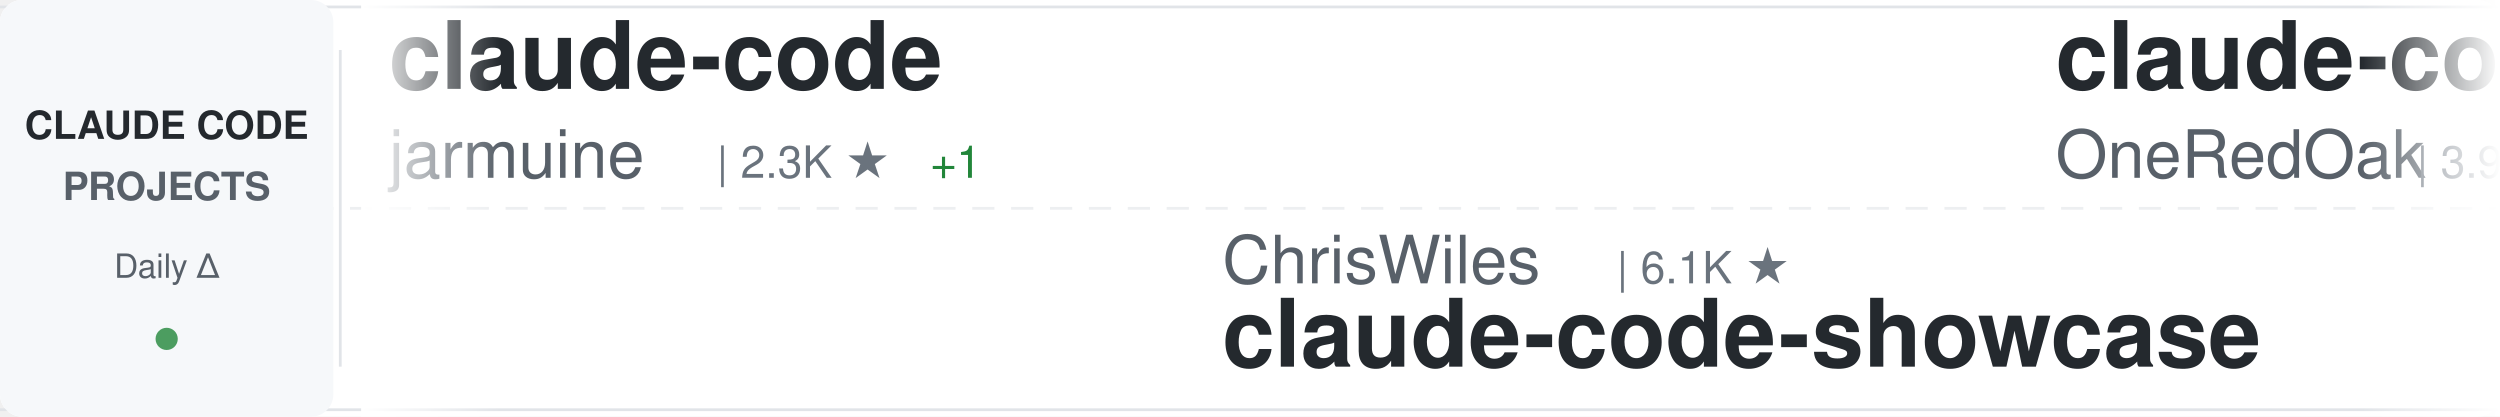
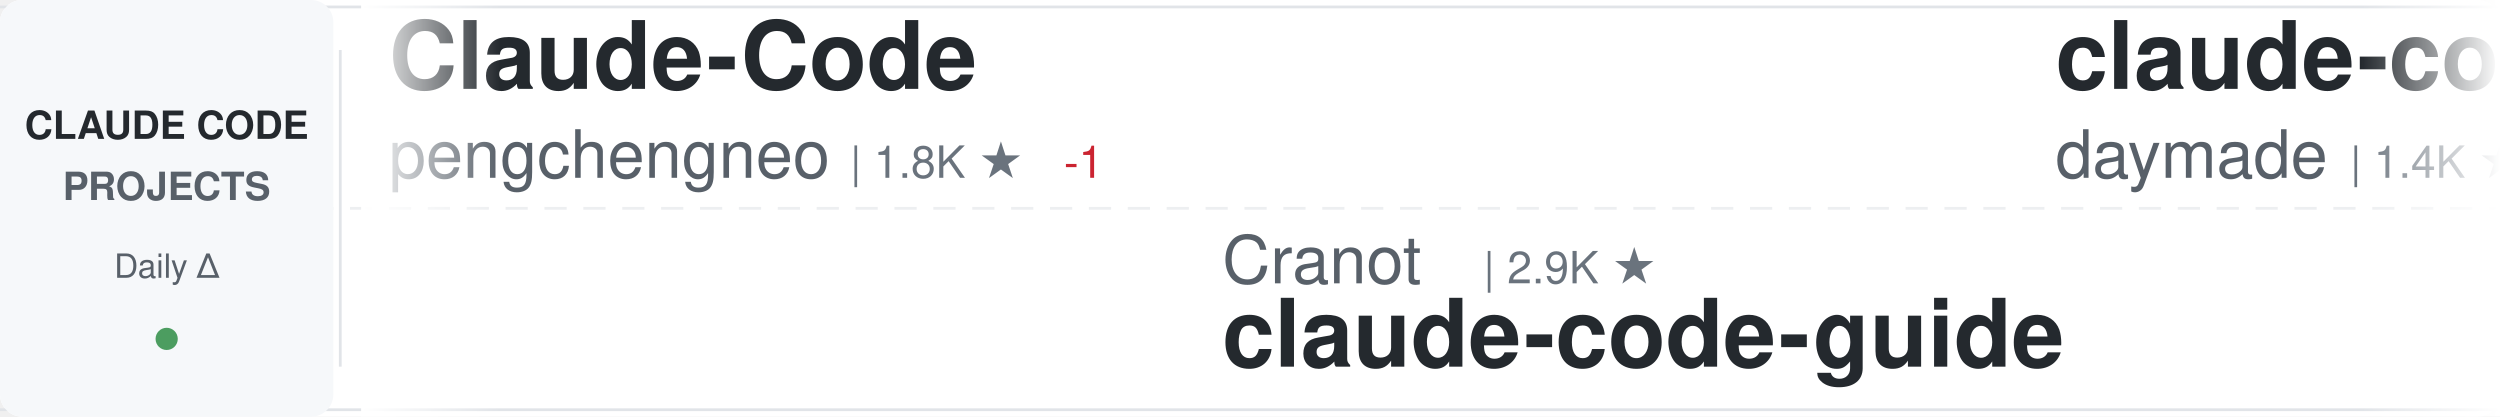
<svg xmlns="http://www.w3.org/2000/svg" width="900" height="150">
  <defs>
    <linearGradient id="awesomeLeftFade" x1="0%" y1="0%" x2="100%" y2="0%">
      <stop offset="0%" style="stop-color:#ffffff;stop-opacity:1" />
      <stop offset="100%" style="stop-color:#ffffff;stop-opacity:0" />
    </linearGradient>
    <linearGradient id="awesomeRightFade" x1="0%" y1="0%" x2="100%" y2="0%">
      <stop offset="0%" style="stop-color:#ffffff;stop-opacity:0" />
      <stop offset="100%" style="stop-color:#ffffff;stop-opacity:1" />
    </linearGradient>
  </defs>
  <rect width="900" height="150" fill="#ffffff" rx="8" />
  <rect x="0" y="2" width="900" height="1" fill="#e1e4e8" />
  <rect x="0" y="147" width="900" height="1" fill="#e1e4e8" />
  <line x1="0" y1="75" x2="900" y2="75" stroke="#e1e4e8" stroke-width="1" stroke-dasharray="8 6" opacity="0.6" />
  <rect x="0" y="0" width="120" height="150" fill="#f6f8fa" rx="8" />
  <text x="60" y="50" font-family="-apple-system, BlinkMacSystemFont, 'Segoe UI', Helvetica, Arial, sans-serif" font-size="14" font-weight="600" fill="#24292e" text-anchor="middle">CLAUDE CODE</text>
  <text x="60" y="72" font-family="-apple-system, BlinkMacSystemFont, 'Segoe UI', Helvetica, Arial, sans-serif" font-size="14" font-weight="600" fill="#586069" text-anchor="middle">PROJECTS</text>
  <text x="60" y="100" font-family="-apple-system, BlinkMacSystemFont, 'Segoe UI', Helvetica, Arial, sans-serif" font-size="12" font-weight="500" fill="#586069" text-anchor="middle">Daily Δ</text>
  <circle cx="60" cy="122" r="4" fill="#22863a" opacity="0.8" />
  <rect x="122" y="18" width="1" height="114" fill="#e1e4e8" />
  <clipPath id="awesomeTickerClip">
    <rect x="130" y="0" width="770" height="150" />
  </clipPath>
  <g clip-path="url(#awesomeTickerClip)">
    <g id="awesomeTickerItems">
      <animateTransform attributeName="transform" attributeType="XML" type="translate" from="0 0" to="-3000 0" dur="54s" repeatCount="indefinite" />
      <g transform="translate(0, 0)">
-         <text x="140" y="32" font-family="-apple-system, BlinkMacSystemFont, 'Segoe UI', Helvetica, Arial, sans-serif" font-size="34" font-weight="600" fill="#24292e">claude-code</text>
-         <text x="140" y="64" font-family="-apple-system, BlinkMacSystemFont, 'Segoe UI', Helvetica, Arial, sans-serif" font-size="24" font-weight="400" fill="#586069">jarmuine</text>
-         <text x="258" y="64" font-family="-apple-system, BlinkMacSystemFont, 'Segoe UI', Helvetica, Arial, sans-serif" font-size="16" font-weight="500" fill="#6a737d">| 2.3K ★</text>
-         <text x="335" y="64" font-family="-apple-system, BlinkMacSystemFont, 'Segoe UI', Helvetica, Arial, sans-serif" font-size="16" font-weight="500" fill="#22863a"> +1</text>
+         <text x="140" y="32" font-family="-apple-system, BlinkMacSystemFont, 'Segoe UI', Helvetica, Arial, sans-serif" font-size="34" font-weight="600" fill="#24292e">Claude-Code</text>
+         <text x="140" y="64" font-family="-apple-system, BlinkMacSystemFont, 'Segoe UI', Helvetica, Arial, sans-serif" font-size="24" font-weight="400" fill="#586069">pengchengneo</text>
+         <text x="306" y="64" font-family="-apple-system, BlinkMacSystemFont, 'Segoe UI', Helvetica, Arial, sans-serif" font-size="16" font-weight="500" fill="#6a737d">| 1.8K ★</text>
+         <text x="383" y="64" font-family="-apple-system, BlinkMacSystemFont, 'Segoe UI', Helvetica, Arial, sans-serif" font-size="16" font-weight="500" fill="#cb2431"> -1</text>
      </g>
      <g transform="translate(300, 0)">
-         <text x="140" y="102" font-family="-apple-system, BlinkMacSystemFont, 'Segoe UI', Helvetica, Arial, sans-serif" font-size="24" font-weight="400" fill="#586069">ChrisWiles</text>
-         <text x="282" y="102" font-family="-apple-system, BlinkMacSystemFont, 'Segoe UI', Helvetica, Arial, sans-serif" font-size="16" font-weight="500" fill="#6a737d">| 6.1K ★</text>
-         <text x="140" y="132" font-family="-apple-system, BlinkMacSystemFont, 'Segoe UI', Helvetica, Arial, sans-serif" font-size="34" font-weight="600" fill="#24292e">claude-code-showcase</text>
+         <text x="140" y="102" font-family="-apple-system, BlinkMacSystemFont, 'Segoe UI', Helvetica, Arial, sans-serif" font-size="24" font-weight="400" fill="#586069">Cranot</text>
+         <text x="234" y="102" font-family="-apple-system, BlinkMacSystemFont, 'Segoe UI', Helvetica, Arial, sans-serif" font-size="16" font-weight="500" fill="#6a737d">| 2.9K ★</text>
+         <text x="140" y="132" font-family="-apple-system, BlinkMacSystemFont, 'Segoe UI', Helvetica, Arial, sans-serif" font-size="34" font-weight="600" fill="#24292e">claude-code-guide</text>
      </g>
      <g transform="translate(600, 0)">
-         <text x="140" y="32" font-family="-apple-system, BlinkMacSystemFont, 'Segoe UI', Helvetica, Arial, sans-serif" font-size="34" font-weight="600" fill="#24292e">claude-code-workflows</text>
-         <text x="140" y="64" font-family="-apple-system, BlinkMacSystemFont, 'Segoe UI', Helvetica, Arial, sans-serif" font-size="24" font-weight="400" fill="#586069">OneRedOak</text>
-         <text x="270" y="64" font-family="-apple-system, BlinkMacSystemFont, 'Segoe UI', Helvetica, Arial, sans-serif" font-size="16" font-weight="500" fill="#6a737d">| 3.9K ★</text>
+         <text x="140" y="32" font-family="-apple-system, BlinkMacSystemFont, 'Segoe UI', Helvetica, Arial, sans-serif" font-size="34" font-weight="600" fill="#24292e">claude-code-skills</text>
+         <text x="140" y="64" font-family="-apple-system, BlinkMacSystemFont, 'Segoe UI', Helvetica, Arial, sans-serif" font-size="24" font-weight="400" fill="#586069">daymade</text>
+         <text x="246" y="64" font-family="-apple-system, BlinkMacSystemFont, 'Segoe UI', Helvetica, Arial, sans-serif" font-size="16" font-weight="500" fill="#6a737d">| 1.4K ★</text>
+         <text x="323" y="64" font-family="-apple-system, BlinkMacSystemFont, 'Segoe UI', Helvetica, Arial, sans-serif" font-size="16" font-weight="500" fill="#22863a"> +1.4K</text>
      </g>
      <g transform="translate(900, 0)">
-         <text x="140" y="102" font-family="-apple-system, BlinkMacSystemFont, 'Segoe UI', Helvetica, Arial, sans-serif" font-size="24" font-weight="400" fill="#586069">anthropics</text>
-         <text x="282" y="102" font-family="-apple-system, BlinkMacSystemFont, 'Segoe UI', Helvetica, Arial, sans-serif" font-size="16" font-weight="500" fill="#6a737d">| 6.3K ★</text>
-         <text x="140" y="132" font-family="-apple-system, BlinkMacSystemFont, 'Segoe UI', Helvetica, Arial, sans-serif" font-size="34" font-weight="600" fill="#24292e">claude-code-security-rev...</text>
+         <text x="140" y="102" font-family="-apple-system, BlinkMacSystemFont, 'Segoe UI', Helvetica, Arial, sans-serif" font-size="24" font-weight="400" fill="#586069">guanshan</text>
+         <text x="258" y="102" font-family="-apple-system, BlinkMacSystemFont, 'Segoe UI', Helvetica, Arial, sans-serif" font-size="16" font-weight="500" fill="#6a737d">| 60 ★</text>
+         <text x="140" y="132" font-family="-apple-system, BlinkMacSystemFont, 'Segoe UI', Helvetica, Arial, sans-serif" font-size="34" font-weight="600" fill="#24292e">ClaudeCode</text>
      </g>
      <g transform="translate(1200, 0)">
-         <text x="140" y="32" font-family="-apple-system, BlinkMacSystemFont, 'Segoe UI', Helvetica, Arial, sans-serif" font-size="34" font-weight="600" fill="#24292e">claude-code-action</text>
-         <text x="140" y="64" font-family="-apple-system, BlinkMacSystemFont, 'Segoe UI', Helvetica, Arial, sans-serif" font-size="24" font-weight="400" fill="#586069">anthropics</text>
-         <text x="282" y="64" font-family="-apple-system, BlinkMacSystemFont, 'Segoe UI', Helvetica, Arial, sans-serif" font-size="16" font-weight="500" fill="#6a737d">| 9.5K ★</text>
-         <text x="359" y="64" font-family="-apple-system, BlinkMacSystemFont, 'Segoe UI', Helvetica, Arial, sans-serif" font-size="16" font-weight="500" fill="#22863a"> +1</text>
+         <text x="140" y="32" font-family="-apple-system, BlinkMacSystemFont, 'Segoe UI', Helvetica, Arial, sans-serif" font-size="34" font-weight="600" fill="#24292e">claude-code-source-build</text>
+         <text x="140" y="64" font-family="-apple-system, BlinkMacSystemFont, 'Segoe UI', Helvetica, Arial, sans-serif" font-size="24" font-weight="400" fill="#586069">andrew-kramer-inno</text>
+         <text x="378" y="64" font-family="-apple-system, BlinkMacSystemFont, 'Segoe UI', Helvetica, Arial, sans-serif" font-size="16" font-weight="500" fill="#6a737d">| 593 ★</text>
      </g>
      <g transform="translate(1500, 0)">
-         <text x="140" y="102" font-family="-apple-system, BlinkMacSystemFont, 'Segoe UI', Helvetica, Arial, sans-serif" font-size="24" font-weight="400" fill="#586069">disler</text>
-         <text x="234" y="102" font-family="-apple-system, BlinkMacSystemFont, 'Segoe UI', Helvetica, Arial, sans-serif" font-size="16" font-weight="500" fill="#6a737d">| 1.7K ★</text>
-         <text x="140" y="132" font-family="-apple-system, BlinkMacSystemFont, 'Segoe UI', Helvetica, Arial, sans-serif" font-size="34" font-weight="600" fill="#24292e">pi-vs-claude-code</text>
+         <text x="140" y="102" font-family="-apple-system, BlinkMacSystemFont, 'Segoe UI', Helvetica, Arial, sans-serif" font-size="24" font-weight="400" fill="#586069">diet103</text>
+         <text x="246" y="102" font-family="-apple-system, BlinkMacSystemFont, 'Segoe UI', Helvetica, Arial, sans-serif" font-size="16" font-weight="500" fill="#6a737d">| 10.0K ★</text>
+         <text x="332" y="102" font-family="-apple-system, BlinkMacSystemFont, 'Segoe UI', Helvetica, Arial, sans-serif" font-size="16" font-weight="500" fill="#cb2431"> -2</text>
+         <text x="140" y="132" font-family="-apple-system, BlinkMacSystemFont, 'Segoe UI', Helvetica, Arial, sans-serif" font-size="34" font-weight="600" fill="#24292e">claude-code-infrastructu...</text>
      </g>
      <g transform="translate(1800, 0)">
-         <text x="140" y="32" font-family="-apple-system, BlinkMacSystemFont, 'Segoe UI', Helvetica, Arial, sans-serif" font-size="34" font-weight="600" fill="#24292e">andrej-karpathy-skills</text>
-         <text x="140" y="64" font-family="-apple-system, BlinkMacSystemFont, 'Segoe UI', Helvetica, Arial, sans-serif" font-size="24" font-weight="400" fill="#586069">multica-ai</text>
-         <text x="282" y="64" font-family="-apple-system, BlinkMacSystemFont, 'Segoe UI', Helvetica, Arial, sans-serif" font-size="16" font-weight="500" fill="#6a737d">| 217.6K ★</text>
-         <text x="377" y="64" font-family="-apple-system, BlinkMacSystemFont, 'Segoe UI', Helvetica, Arial, sans-serif" font-size="16" font-weight="500" fill="#22863a"> +105</text>
+         <text x="140" y="32" font-family="-apple-system, BlinkMacSystemFont, 'Segoe UI', Helvetica, Arial, sans-serif" font-size="34" font-weight="600" fill="#24292e">claude-code</text>
+         <text x="140" y="64" font-family="-apple-system, BlinkMacSystemFont, 'Segoe UI', Helvetica, Arial, sans-serif" font-size="24" font-weight="400" fill="#586069">RishabhK103</text>
+         <text x="294" y="64" font-family="-apple-system, BlinkMacSystemFont, 'Segoe UI', Helvetica, Arial, sans-serif" font-size="16" font-weight="500" fill="#6a737d">| 107 ★</text>
      </g>
      <g transform="translate(2100, 0)">
-         <text x="140" y="102" font-family="-apple-system, BlinkMacSystemFont, 'Segoe UI', Helvetica, Arial, sans-serif" font-size="24" font-weight="400" fill="#586069">asgeirtj</text>
-         <text x="258" y="102" font-family="-apple-system, BlinkMacSystemFont, 'Segoe UI', Helvetica, Arial, sans-serif" font-size="16" font-weight="500" fill="#6a737d">| 69.2K ★</text>
-         <text x="344" y="102" font-family="-apple-system, BlinkMacSystemFont, 'Segoe UI', Helvetica, Arial, sans-serif" font-size="16" font-weight="500" fill="#22863a"> +39</text>
-         <text x="140" y="132" font-family="-apple-system, BlinkMacSystemFont, 'Segoe UI', Helvetica, Arial, sans-serif" font-size="34" font-weight="600" fill="#24292e">system_prompts_leaks</text>
+         <text x="140" y="102" font-family="-apple-system, BlinkMacSystemFont, 'Segoe UI', Helvetica, Arial, sans-serif" font-size="24" font-weight="400" fill="#586069">mehmoodosman</text>
+         <text x="306" y="102" font-family="-apple-system, BlinkMacSystemFont, 'Segoe UI', Helvetica, Arial, sans-serif" font-size="16" font-weight="500" fill="#6a737d">| 173 ★</text>
+         <text x="140" y="132" font-family="-apple-system, BlinkMacSystemFont, 'Segoe UI', Helvetica, Arial, sans-serif" font-size="34" font-weight="600" fill="#24292e">claude-code</text>
      </g>
      <g transform="translate(2400, 0)">
-         <text x="140" y="32" font-family="-apple-system, BlinkMacSystemFont, 'Segoe UI', Helvetica, Arial, sans-serif" font-size="34" font-weight="600" fill="#24292e">how-claude-code-works</text>
-         <text x="140" y="64" font-family="-apple-system, BlinkMacSystemFont, 'Segoe UI', Helvetica, Arial, sans-serif" font-size="24" font-weight="400" fill="#586069">Windy3f3f3f3f</text>
-         <text x="318" y="64" font-family="-apple-system, BlinkMacSystemFont, 'Segoe UI', Helvetica, Arial, sans-serif" font-size="16" font-weight="500" fill="#6a737d">| 3.7K ★</text>
-         <text x="395" y="64" font-family="-apple-system, BlinkMacSystemFont, 'Segoe UI', Helvetica, Arial, sans-serif" font-size="16" font-weight="500" fill="#22863a"> +3</text>
+         <text x="140" y="32" font-family="-apple-system, BlinkMacSystemFont, 'Segoe UI', Helvetica, Arial, sans-serif" font-size="34" font-weight="600" fill="#24292e">claude-code</text>
+         <text x="140" y="64" font-family="-apple-system, BlinkMacSystemFont, 'Segoe UI', Helvetica, Arial, sans-serif" font-size="24" font-weight="400" fill="#586069">claude-code-best</text>
+         <text x="354" y="64" font-family="-apple-system, BlinkMacSystemFont, 'Segoe UI', Helvetica, Arial, sans-serif" font-size="16" font-weight="500" fill="#6a737d">| 22.8K ★</text>
+         <text x="440" y="64" font-family="-apple-system, BlinkMacSystemFont, 'Segoe UI', Helvetica, Arial, sans-serif" font-size="16" font-weight="500" fill="#22863a"> +3</text>
      </g>
      <g transform="translate(2700, 0)">
-         <text x="140" y="102" font-family="-apple-system, BlinkMacSystemFont, 'Segoe UI', Helvetica, Arial, sans-serif" font-size="24" font-weight="400" fill="#586069">WorldFlowAI</text>
-         <text x="294" y="102" font-family="-apple-system, BlinkMacSystemFont, 'Segoe UI', Helvetica, Arial, sans-serif" font-size="16" font-weight="500" fill="#6a737d">| 4.3K ★</text>
-         <text x="371" y="102" font-family="-apple-system, BlinkMacSystemFont, 'Segoe UI', Helvetica, Arial, sans-serif" font-size="16" font-weight="500" fill="#22863a"> +20</text>
-         <text x="140" y="132" font-family="-apple-system, BlinkMacSystemFont, 'Segoe UI', Helvetica, Arial, sans-serif" font-size="34" font-weight="600" fill="#24292e">everything-claude-code</text>
+         <text x="140" y="102" font-family="-apple-system, BlinkMacSystemFont, 'Segoe UI', Helvetica, Arial, sans-serif" font-size="24" font-weight="400" fill="#586069">lorryjovens-hub</text>
+         <text x="342" y="102" font-family="-apple-system, BlinkMacSystemFont, 'Segoe UI', Helvetica, Arial, sans-serif" font-size="16" font-weight="500" fill="#6a737d">| 1.7K ★</text>
+         <text x="140" y="132" font-family="-apple-system, BlinkMacSystemFont, 'Segoe UI', Helvetica, Arial, sans-serif" font-size="34" font-weight="600" fill="#24292e">claude-code-rust</text>
      </g>
      <g transform="translate(3000, 0)">
-         <text x="140" y="32" font-family="-apple-system, BlinkMacSystemFont, 'Segoe UI', Helvetica, Arial, sans-serif" font-size="34" font-weight="600" fill="#24292e">claude-code</text>
-         <text x="140" y="64" font-family="-apple-system, BlinkMacSystemFont, 'Segoe UI', Helvetica, Arial, sans-serif" font-size="24" font-weight="400" fill="#586069">jarmuine</text>
-         <text x="258" y="64" font-family="-apple-system, BlinkMacSystemFont, 'Segoe UI', Helvetica, Arial, sans-serif" font-size="16" font-weight="500" fill="#6a737d">| 2.3K ★</text>
-         <text x="335" y="64" font-family="-apple-system, BlinkMacSystemFont, 'Segoe UI', Helvetica, Arial, sans-serif" font-size="16" font-weight="500" fill="#22863a"> +1</text>
+         <text x="140" y="32" font-family="-apple-system, BlinkMacSystemFont, 'Segoe UI', Helvetica, Arial, sans-serif" font-size="34" font-weight="600" fill="#24292e">Claude-Code</text>
+         <text x="140" y="64" font-family="-apple-system, BlinkMacSystemFont, 'Segoe UI', Helvetica, Arial, sans-serif" font-size="24" font-weight="400" fill="#586069">pengchengneo</text>
+         <text x="306" y="64" font-family="-apple-system, BlinkMacSystemFont, 'Segoe UI', Helvetica, Arial, sans-serif" font-size="16" font-weight="500" fill="#6a737d">| 1.8K ★</text>
+         <text x="383" y="64" font-family="-apple-system, BlinkMacSystemFont, 'Segoe UI', Helvetica, Arial, sans-serif" font-size="16" font-weight="500" fill="#cb2431"> -1</text>
      </g>
      <g transform="translate(3300, 0)">
-         <text x="140" y="102" font-family="-apple-system, BlinkMacSystemFont, 'Segoe UI', Helvetica, Arial, sans-serif" font-size="24" font-weight="400" fill="#586069">ChrisWiles</text>
-         <text x="282" y="102" font-family="-apple-system, BlinkMacSystemFont, 'Segoe UI', Helvetica, Arial, sans-serif" font-size="16" font-weight="500" fill="#6a737d">| 6.1K ★</text>
-         <text x="140" y="132" font-family="-apple-system, BlinkMacSystemFont, 'Segoe UI', Helvetica, Arial, sans-serif" font-size="34" font-weight="600" fill="#24292e">claude-code-showcase</text>
+         <text x="140" y="102" font-family="-apple-system, BlinkMacSystemFont, 'Segoe UI', Helvetica, Arial, sans-serif" font-size="24" font-weight="400" fill="#586069">Cranot</text>
+         <text x="234" y="102" font-family="-apple-system, BlinkMacSystemFont, 'Segoe UI', Helvetica, Arial, sans-serif" font-size="16" font-weight="500" fill="#6a737d">| 2.9K ★</text>
+         <text x="140" y="132" font-family="-apple-system, BlinkMacSystemFont, 'Segoe UI', Helvetica, Arial, sans-serif" font-size="34" font-weight="600" fill="#24292e">claude-code-guide</text>
      </g>
      <g transform="translate(3600, 0)">
-         <text x="140" y="32" font-family="-apple-system, BlinkMacSystemFont, 'Segoe UI', Helvetica, Arial, sans-serif" font-size="34" font-weight="600" fill="#24292e">claude-code-workflows</text>
-         <text x="140" y="64" font-family="-apple-system, BlinkMacSystemFont, 'Segoe UI', Helvetica, Arial, sans-serif" font-size="24" font-weight="400" fill="#586069">OneRedOak</text>
-         <text x="270" y="64" font-family="-apple-system, BlinkMacSystemFont, 'Segoe UI', Helvetica, Arial, sans-serif" font-size="16" font-weight="500" fill="#6a737d">| 3.9K ★</text>
+         <text x="140" y="32" font-family="-apple-system, BlinkMacSystemFont, 'Segoe UI', Helvetica, Arial, sans-serif" font-size="34" font-weight="600" fill="#24292e">claude-code-skills</text>
+         <text x="140" y="64" font-family="-apple-system, BlinkMacSystemFont, 'Segoe UI', Helvetica, Arial, sans-serif" font-size="24" font-weight="400" fill="#586069">daymade</text>
+         <text x="246" y="64" font-family="-apple-system, BlinkMacSystemFont, 'Segoe UI', Helvetica, Arial, sans-serif" font-size="16" font-weight="500" fill="#6a737d">| 1.4K ★</text>
+         <text x="323" y="64" font-family="-apple-system, BlinkMacSystemFont, 'Segoe UI', Helvetica, Arial, sans-serif" font-size="16" font-weight="500" fill="#22863a"> +1.4K</text>
      </g>
      <g transform="translate(3900, 0)">
-         <text x="140" y="102" font-family="-apple-system, BlinkMacSystemFont, 'Segoe UI', Helvetica, Arial, sans-serif" font-size="24" font-weight="400" fill="#586069">anthropics</text>
-         <text x="282" y="102" font-family="-apple-system, BlinkMacSystemFont, 'Segoe UI', Helvetica, Arial, sans-serif" font-size="16" font-weight="500" fill="#6a737d">| 6.3K ★</text>
-         <text x="140" y="132" font-family="-apple-system, BlinkMacSystemFont, 'Segoe UI', Helvetica, Arial, sans-serif" font-size="34" font-weight="600" fill="#24292e">claude-code-security-rev...</text>
+         <text x="140" y="102" font-family="-apple-system, BlinkMacSystemFont, 'Segoe UI', Helvetica, Arial, sans-serif" font-size="24" font-weight="400" fill="#586069">guanshan</text>
+         <text x="258" y="102" font-family="-apple-system, BlinkMacSystemFont, 'Segoe UI', Helvetica, Arial, sans-serif" font-size="16" font-weight="500" fill="#6a737d">| 60 ★</text>
+         <text x="140" y="132" font-family="-apple-system, BlinkMacSystemFont, 'Segoe UI', Helvetica, Arial, sans-serif" font-size="34" font-weight="600" fill="#24292e">ClaudeCode</text>
      </g>
    </g>
  </g>
  <rect x="130" y="0" width="50" height="150" fill="url(#awesomeLeftFade)" />
  <rect x="850" y="0" width="50" height="150" fill="url(#awesomeRightFade)" />
</svg>
